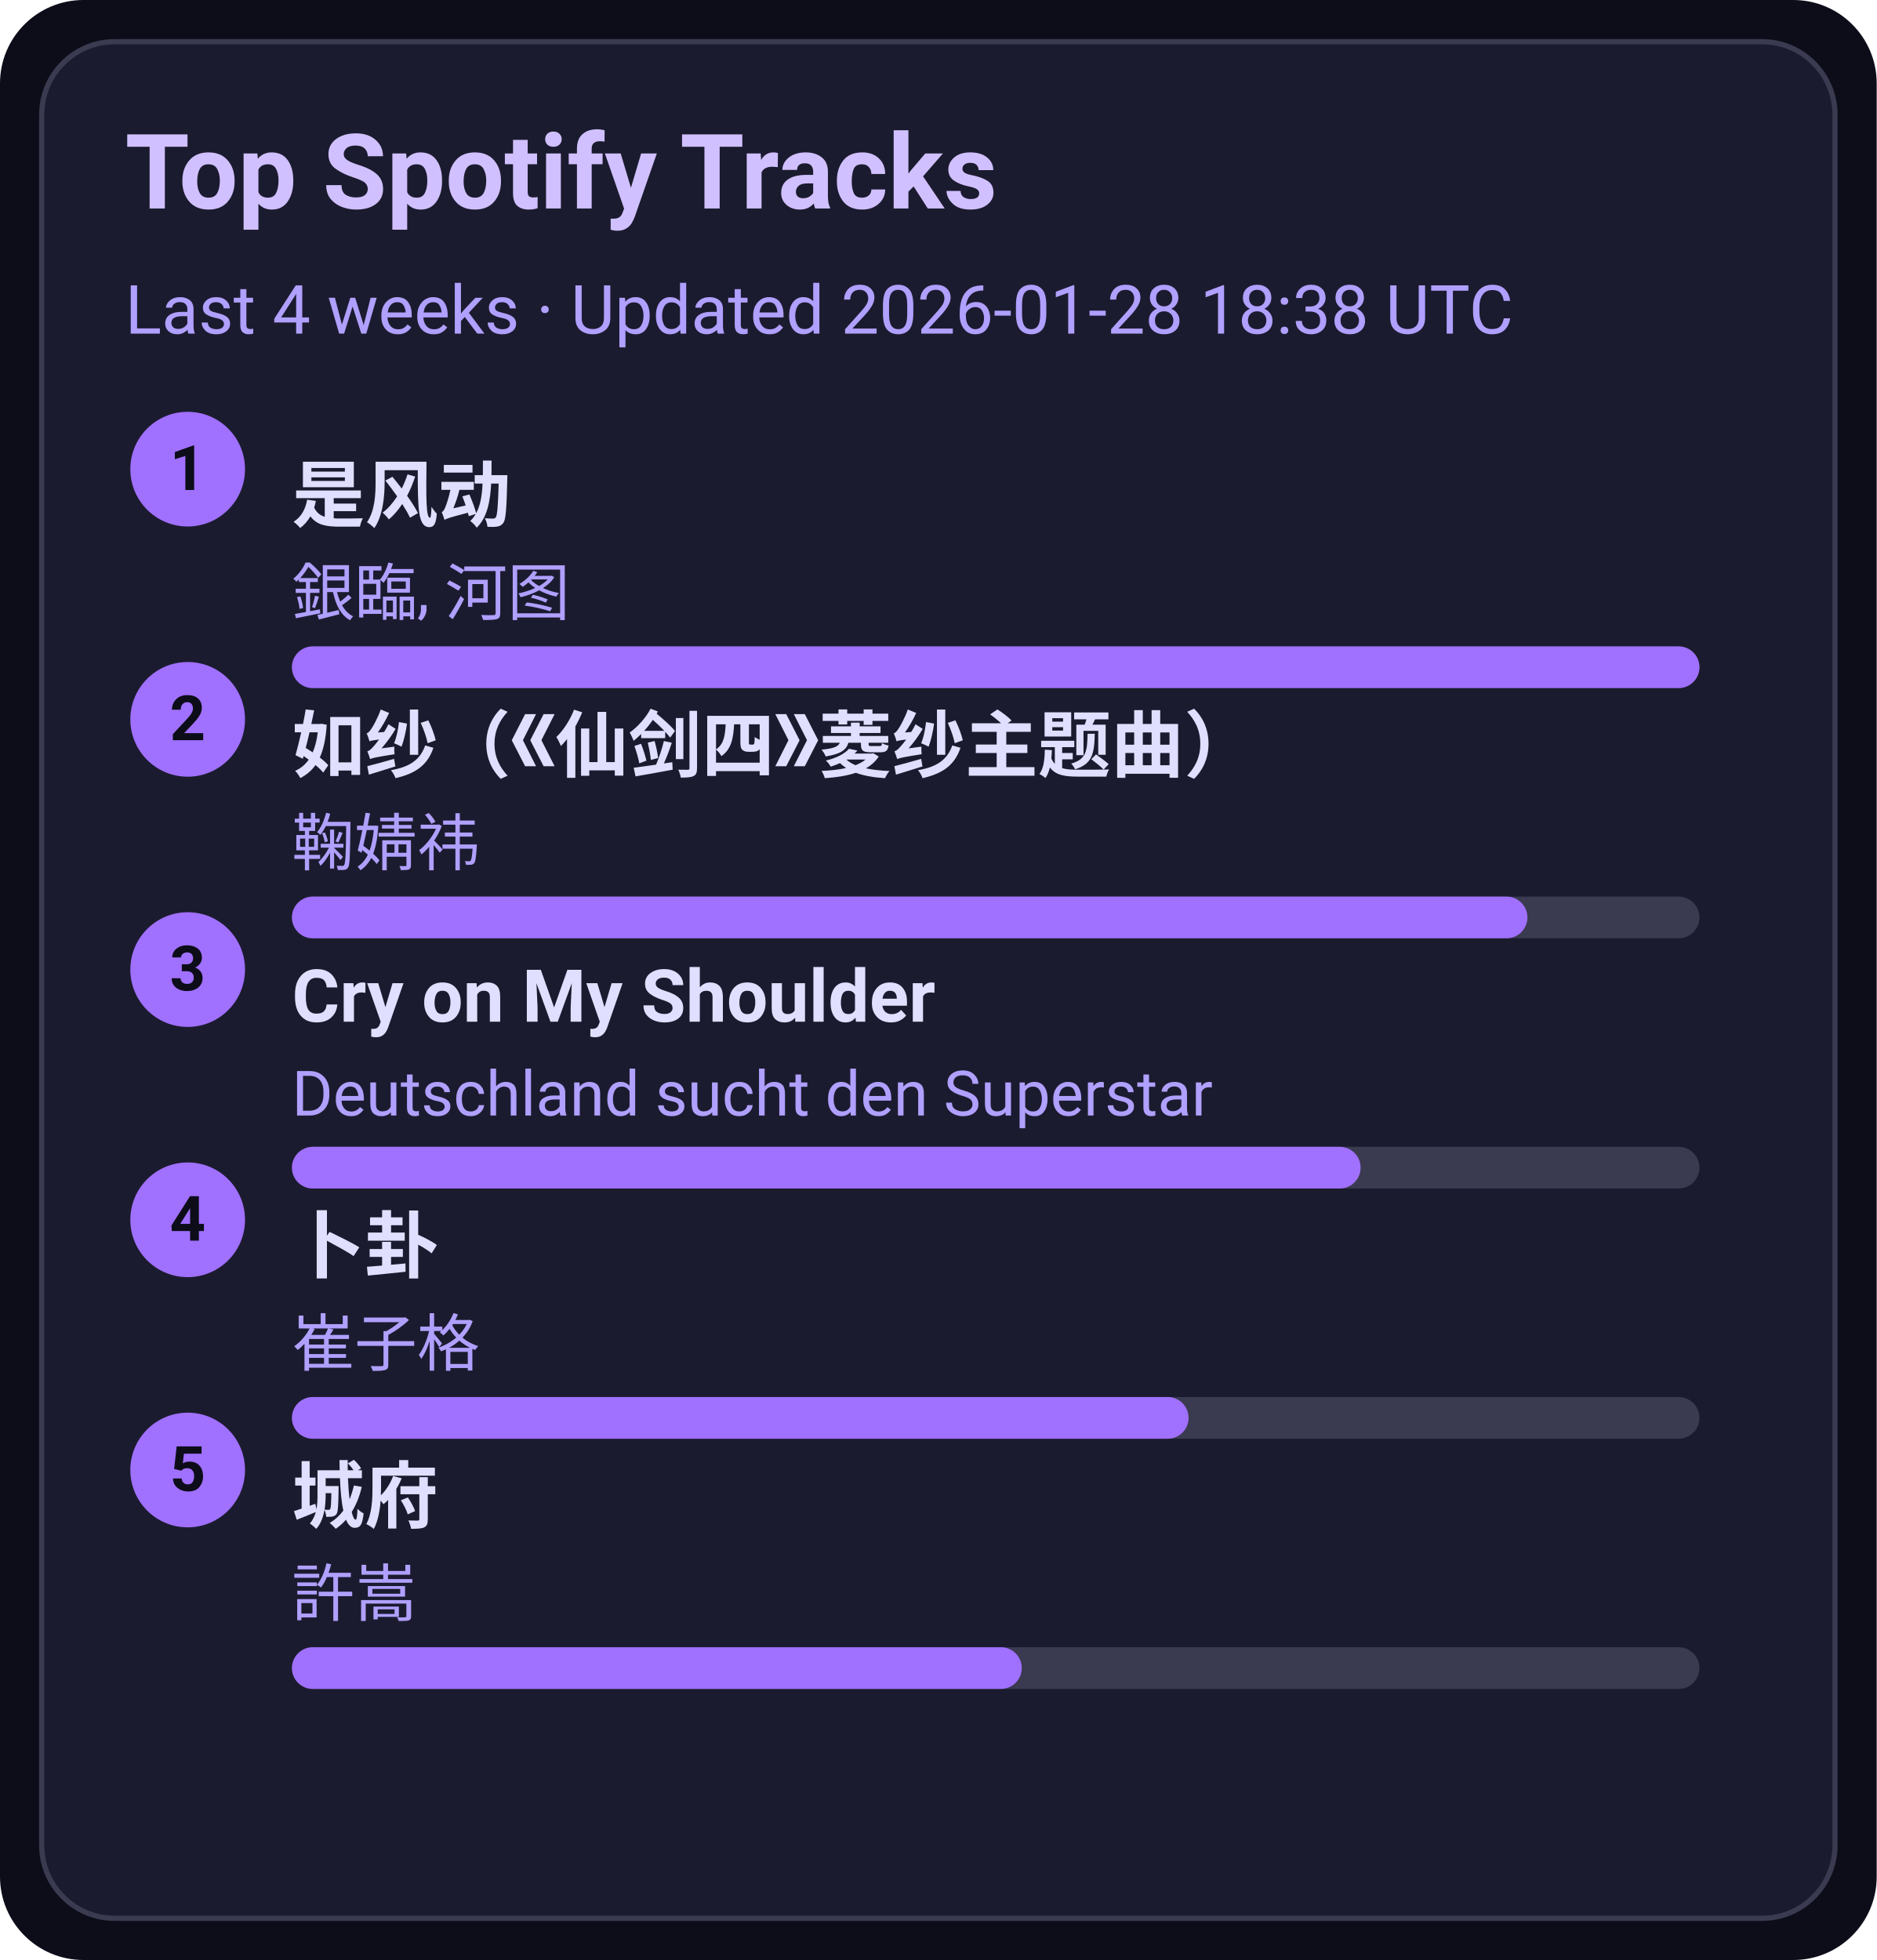
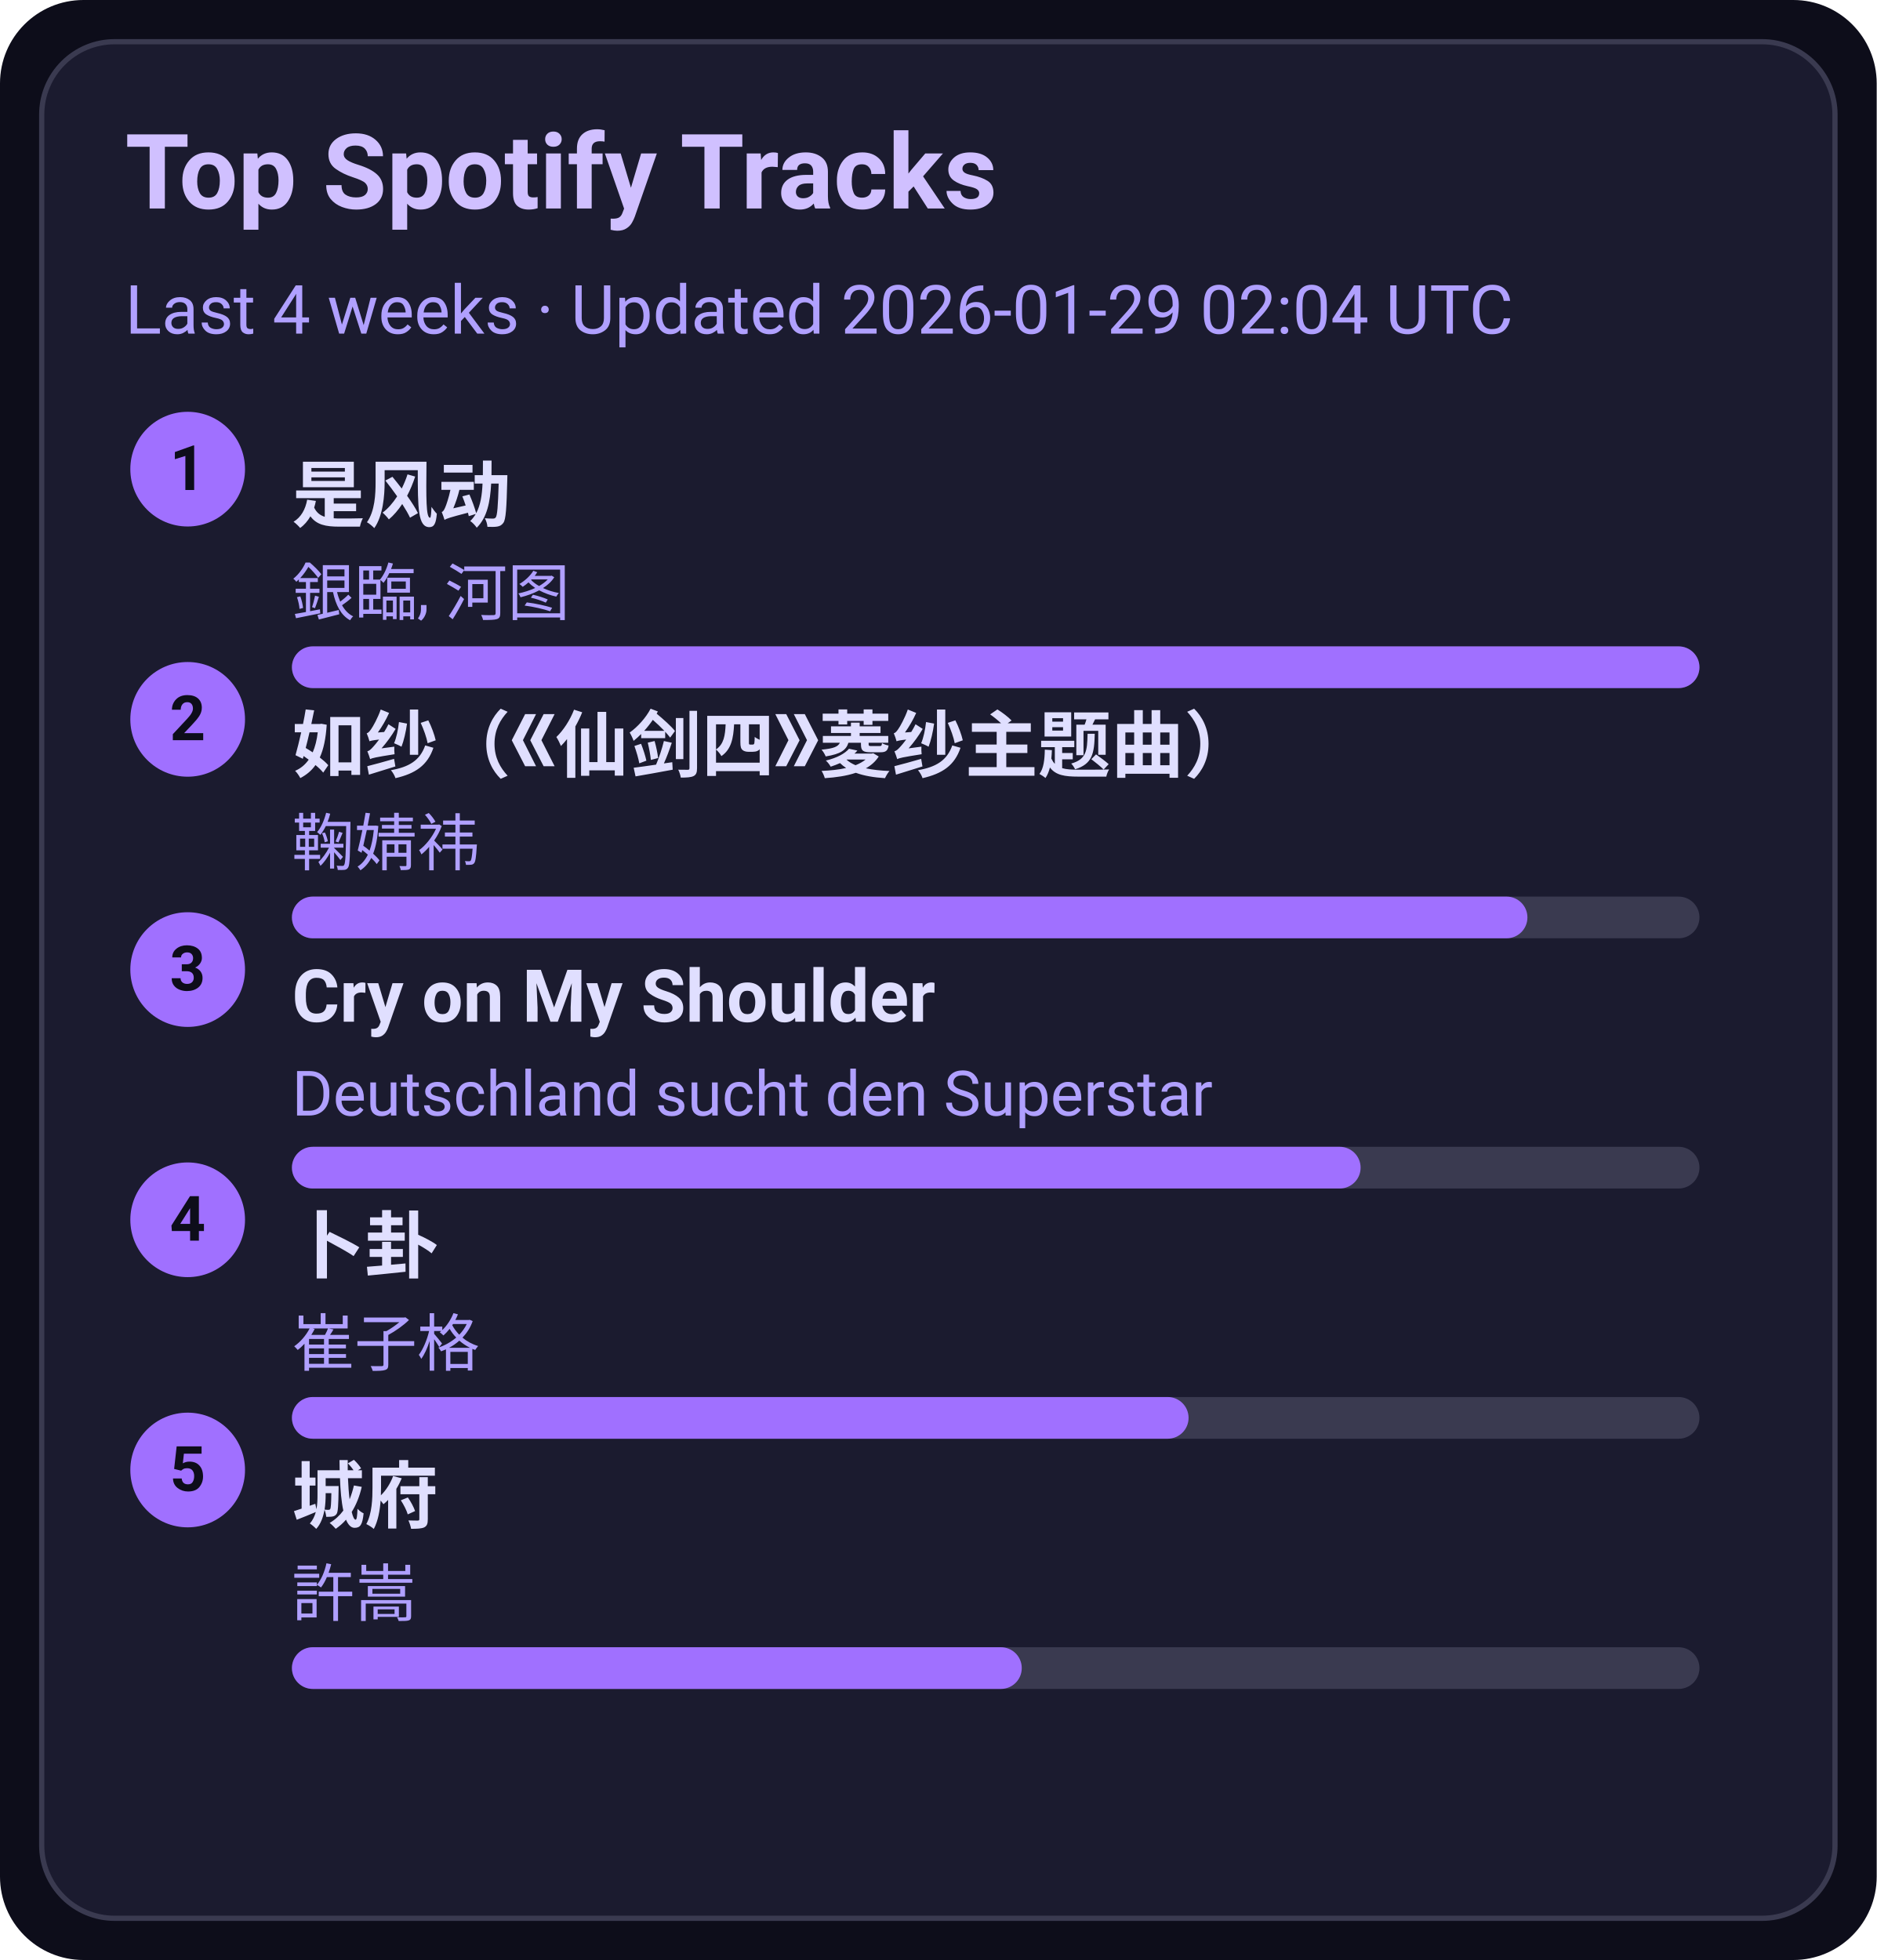
<svg xmlns="http://www.w3.org/2000/svg" width="360" height="376" viewBox="0 0 360 376">
  <style>text{font-family:-apple-system,BlinkMacSystemFont,Segoe UI,Roboto,Ubuntu,Helvetica Neue,Arial,Noto Sans,sans-serif}</style>
  <rect width="360" height="376" rx="16" fill="#0d0d1a" />
  <rect x="8" y="8" width="344" height="360" rx="14" fill="#1b1b2f" stroke="#3a3a50" />
  <text x="24" y="40" font-size="20" fill="#d0c0ff" font-weight="600">Top Spotify Tracks</text>
-   <text x="24" y="64" font-size="13" fill="#b0a0ff">Last 4 weeks · Updated 2026-01-28 18:38 UTC</text>
+   <text x="24" y="64" font-size="13" fill="#b0a0ff">Last 4 weeks · Updated 2026-01-29 02:04 UTC</text>
  <circle cx="36" cy="90" r="11" fill="#a070ff" />
  <text x="36" y="94" text-anchor="middle" font-size="12" fill="#0d0d1a" font-weight="700">1</text>
  <a href="https://open.spotify.com/track/3lePQ8c4jq7bTePsXEmslh" target="_blank" rel="noopener noreferrer">
    <text x="56" y="100" font-size="14" fill="#e0dfff" font-weight="600">是风动</text>
  </a>
  <text x="56" y="118" font-size="12" fill="#b0a0ff">銀臨, 河图</text>
  <rect x="56" y="124" width="270" height="8" rx="4" fill="#3a3a50" />
  <rect x="56" y="124" width="270" height="8" rx="4" fill="#a070ff" />
  <circle cx="36" cy="138" r="11" fill="#a070ff" />
  <text x="36" y="142" text-anchor="middle" font-size="12" fill="#0d0d1a" font-weight="700">2</text>
  <a href="https://open.spotify.com/track/69FUNgvEVkNbHq43lgvdme" target="_blank" rel="noopener noreferrer">
    <text x="56" y="148" font-size="14" fill="#e0dfff" font-weight="600">如纱（《仙剑四》菱纱主题曲）</text>
  </a>
  <text x="56" y="166" font-size="12" fill="#b0a0ff">鞠婧祎</text>
  <rect x="56" y="172" width="270" height="8" rx="4" fill="#3a3a50" />
  <rect x="56" y="172" width="237" height="8" rx="4" fill="#a070ff" />
  <circle cx="36" cy="186" r="11" fill="#a070ff" />
  <text x="36" y="190" text-anchor="middle" font-size="12" fill="#0d0d1a" font-weight="700">3</text>
  <a href="https://open.spotify.com/track/6usmG2MoD0C0Lc2pNgCVWV" target="_blank" rel="noopener noreferrer">
    <text x="56" y="196" font-size="14" fill="#e0dfff" font-weight="600">Cry on My Shoulder</text>
  </a>
  <text x="56" y="214" font-size="12" fill="#b0a0ff">Deutschland sucht den Superstar</text>
  <rect x="56" y="220" width="270" height="8" rx="4" fill="#3a3a50" />
  <rect x="56" y="220" width="205" height="8" rx="4" fill="#a070ff" />
  <circle cx="36" cy="234" r="11" fill="#a070ff" />
  <text x="36" y="238" text-anchor="middle" font-size="12" fill="#0d0d1a" font-weight="700">4</text>
  <a href="https://open.spotify.com/track/4ToeYifpQaikbYa7krOD6s" target="_blank" rel="noopener noreferrer">
    <text x="56" y="244" font-size="14" fill="#e0dfff" font-weight="600">卜卦</text>
  </a>
  <text x="56" y="262" font-size="12" fill="#b0a0ff">崔子格</text>
  <rect x="56" y="268" width="270" height="8" rx="4" fill="#3a3a50" />
  <rect x="56" y="268" width="172" height="8" rx="4" fill="#a070ff" />
  <circle cx="36" cy="282" r="11" fill="#a070ff" />
  <text x="36" y="286" text-anchor="middle" font-size="12" fill="#0d0d1a" font-weight="700">5</text>
  <a href="https://open.spotify.com/track/4AmlSf7hye0QVpnHCcEoEw" target="_blank" rel="noopener noreferrer">
    <text x="56" y="292" font-size="14" fill="#e0dfff" font-weight="600">城府</text>
  </a>
  <text x="56" y="310" font-size="12" fill="#b0a0ff">許嵩</text>
  <rect x="56" y="316" width="270" height="8" rx="4" fill="#3a3a50" />
  <rect x="56" y="316" width="140" height="8" rx="4" fill="#a070ff" />
</svg>
